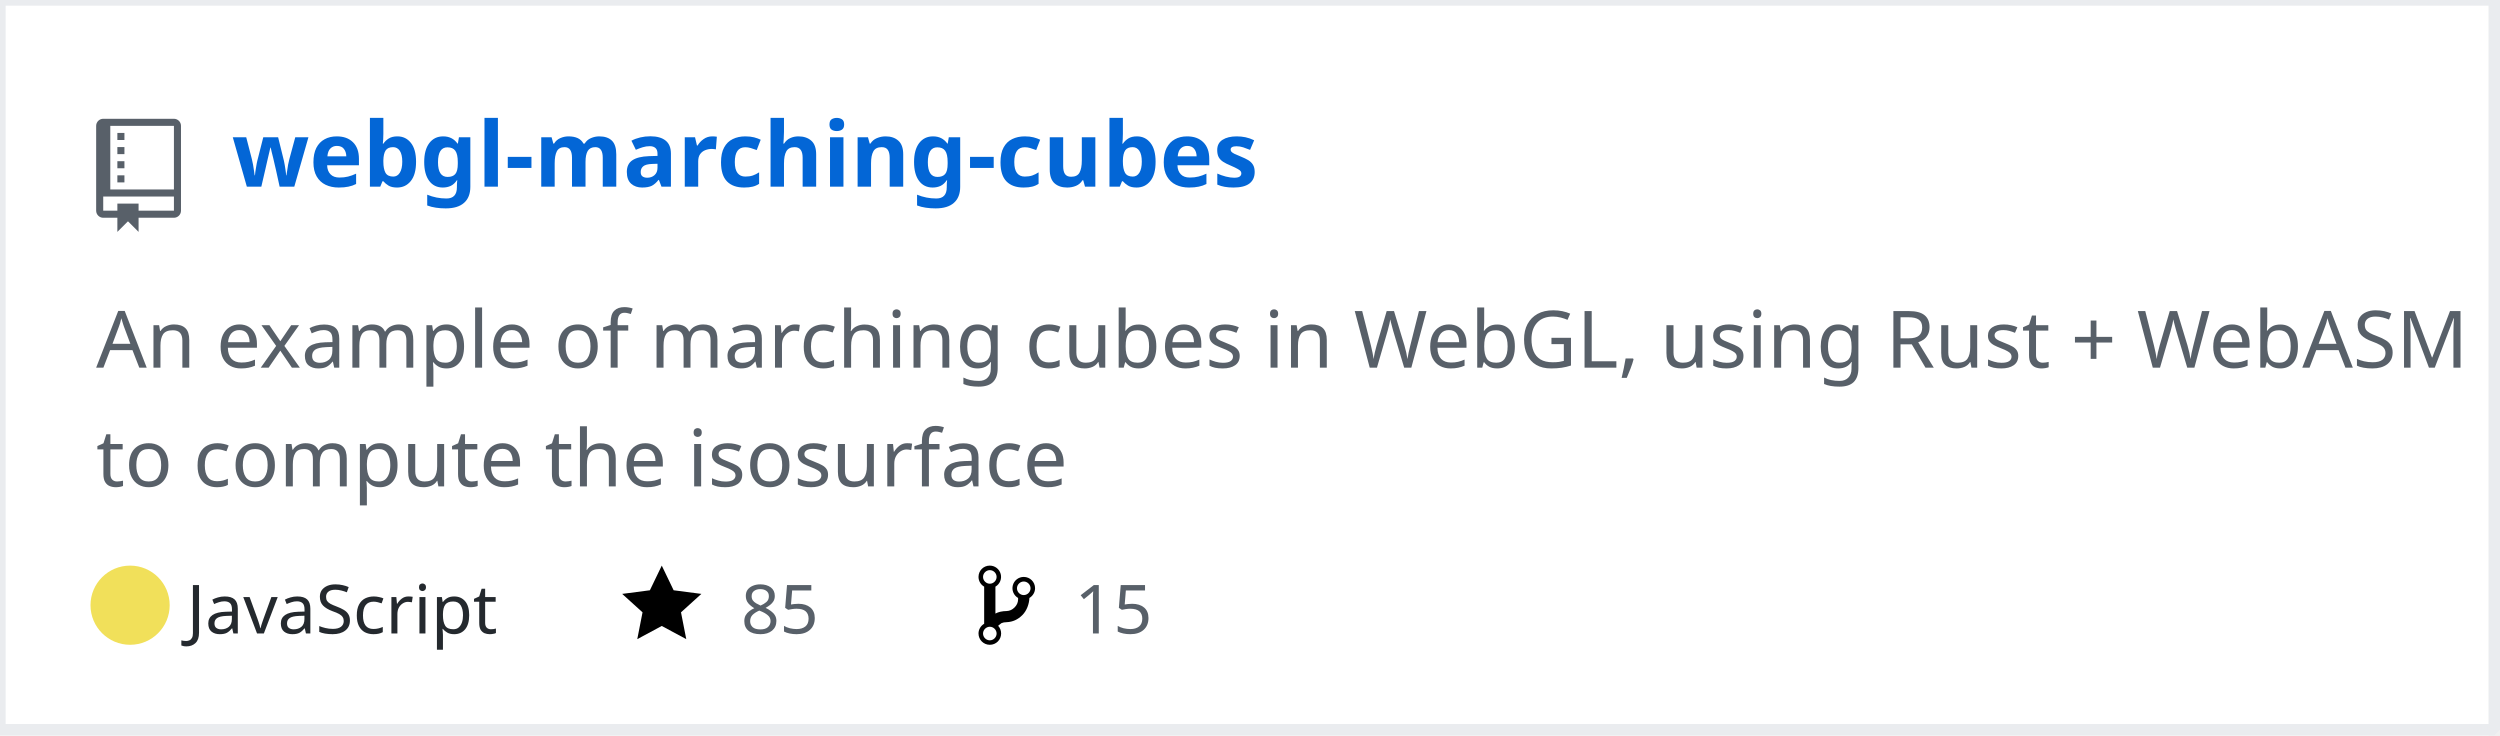
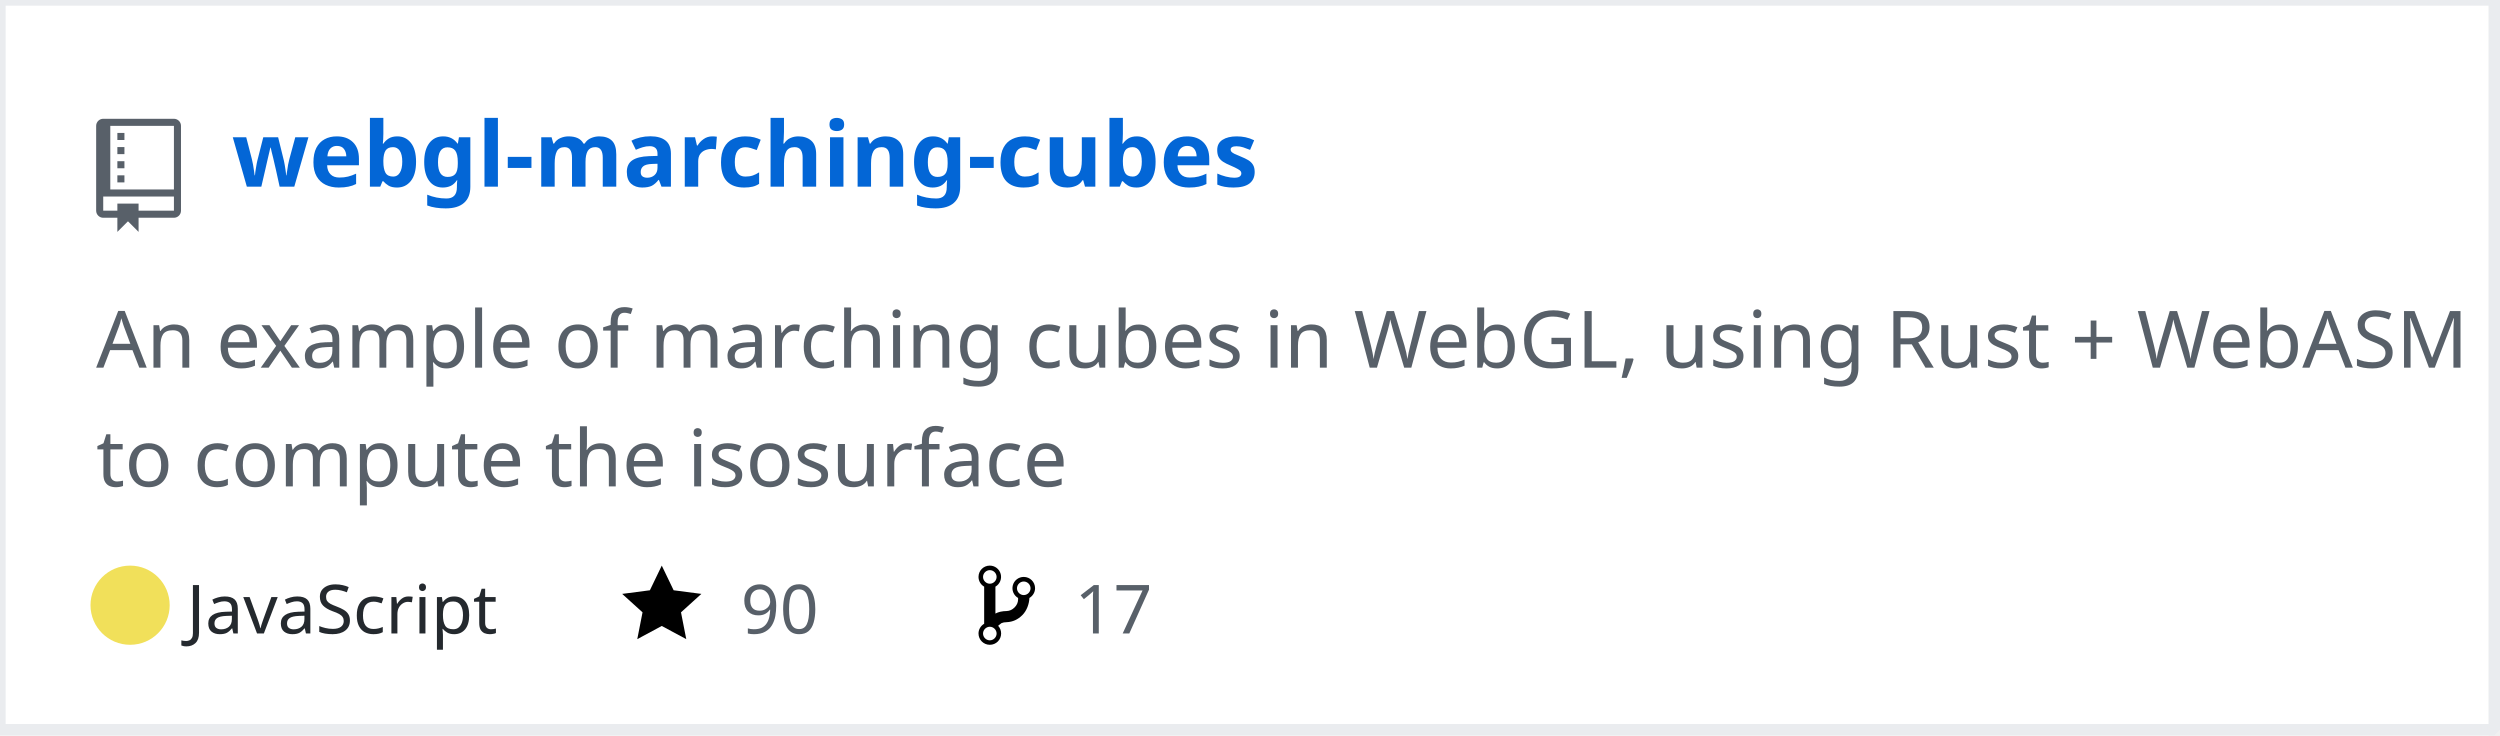
<svg xmlns="http://www.w3.org/2000/svg" width="442" height="130" version="1.2" baseProfile="tiny" data-reactroot="">
  <defs />
  <g fill="none" stroke="black" stroke-width="1" fill-rule="evenodd" stroke-linecap="square" stroke-linejoin="bevel">
    <g fill="#ffffff" fill-opacity="1" stroke="none" transform="matrix(1,0,0,1,0,0)">
      <rect x="0" y="0" width="440" height="130" />
    </g>
    <rect x="0" y="0" width="441" height="129" stroke="#eaecef" stroke-width="2" />
    <g fill="#586069" fill-opacity="1" stroke="none" transform="matrix(1.25,0,0,1.25,17,21)">
      <path vector-effect="none" fill-rule="evenodd" d="M4,9 L3,9 L3,8 L4,8 L4,9 M4,6 L3,6 L3,7 L4,7 L4,6 M4,4 L3,4 L3,5 L4,5 L4,4 M4,2 L3,2 L3,3 L4,3 L4,2 M12,1 L12,13 C12,13.55 11.55,14 11,14 L6,14 L6,16 L4.5,14.5 L3,16 L3,14 L1,14 C0.45,14 0,13.55 0,13 L0,1 C0,0.45 0.45,0 1,0 L11,0 C11.55,0 12,0.45 12,1 M11,11 L1,11 L1,13 L3,13 L3,12 L6,12 L6,13 L11,13 L11,11 M11,1 L2,1 L2,10 L11,10 L11,1" />
    </g>
    <g fill="#0366d6" fill-opacity="1" stroke="#0366d6" stroke-opacity="1" stroke-width="1" stroke-linecap="square" stroke-linejoin="bevel" transform="matrix(1,0,0,1,0,0)">
      <a target="" href="https://github.com/Twinklebear/webgl-marching-cubes">
        <text fill="#0366d6" fill-opacity="1" stroke="none" xml:space="preserve" x="41" y="33" font-family="sans-serif" font-size="16" font-weight="630" font-style="normal">webgl-marching-cubes</text>
      </a>
    </g>
    <g fill="#586069" fill-opacity="1" stroke="#586069" stroke-opacity="1" stroke-width="1" stroke-linecap="square" stroke-linejoin="bevel" transform="matrix(1,0,0,1,0,0)">
      <text fill="#586069" fill-opacity="1" stroke="none" xml:space="preserve" x="17" y="65" font-family="sans-serif" font-size="14" font-weight="400" font-style="normal">An example of marching cubes in WebGL, using Rust + WebASM </text>
    </g>
    <g fill="#586069" fill-opacity="1" stroke="#586069" stroke-opacity="1" stroke-width="1" stroke-linecap="square" stroke-linejoin="bevel" transform="matrix(1,0,0,1,0,0)">
      <text fill="#586069" fill-opacity="1" stroke="none" xml:space="preserve" x="17" y="86" font-family="sans-serif" font-size="14" font-weight="400" font-style="normal">to compute the isosurface </text>
    </g>
    <g fill="#24292e" fill-opacity="1" stroke="#24292e" stroke-opacity="1" stroke-width="1" stroke-linecap="square" stroke-linejoin="bevel" transform="matrix(1,0,0,1,0,0)">
      <text fill="#24292e" fill-opacity="1" stroke="none" xml:space="preserve" x="33" y="112" font-family="sans-serif" font-size="12" font-weight="400" font-style="normal">JavaScript</text>
    </g>
    <g fill="#000000" fill-opacity="1" stroke="none" transform="matrix(1,0,0,1,110,99)">
      <a target="" href="https://github.com/Twinklebear/webgl-marching-cubes/stargazers">
        <path vector-effect="none" fill-rule="evenodd" d="M14,6 L9.1,5.36 L7,1 L4.9,5.36 L0,6 L3.6,9.26 L2.67,14 L7,11.67 L11.33,14 L10.4,9.26 L14,6" />
      </a>
    </g>
    <g fill="#586069" fill-opacity="1" stroke="#586069" stroke-opacity="1" stroke-width="1" stroke-linecap="square" stroke-linejoin="bevel" transform="matrix(1,0,0,1,0,0)">
      <a target="" href="https://github.com/Twinklebear/webgl-marching-cubes/stargazers">
-         <text fill="#586069" fill-opacity="1" stroke="none" xml:space="preserve" x="131" y="112" font-family="sans-serif" font-size="12" font-weight="400" font-style="normal">85</text>
+         <text fill="#586069" fill-opacity="1" stroke="none" xml:space="preserve" x="131" y="112" font-family="sans-serif" font-size="12" font-weight="400" font-style="normal">90</text>
      </a>
    </g>
    <g fill="#000000" fill-opacity="1" stroke="none" transform="matrix(1,0,0,1,173,99)">
      <a target="" href="https://github.com/Twinklebear/webgl-marching-cubes/network/members">
        <path vector-effect="none" fill-rule="evenodd" d="M10,5 C10,3.89 9.11,3 8,3 C7.097,2.998 6.305,3.603 6.07,4.476 C5.836,5.348 6.217,6.269 7,6.72 L7,7.02 C6.98,7.54 6.77,8 6.37,8.4 C5.97,8.8 5.51,9.01 4.99,9.03 C4.16,9.05 3.51,9.19 2.99,9.48 L2.99,4.72 C3.773,4.269 4.154,3.348 3.92,2.476 C3.685,1.603 2.893,0.998 1.99,1 C0.88,1 0,1.89 0,3 C0.004,3.71 0.385,4.365 1,4.72 L1,11.28 C0.41,11.63 0,12.27 0,13 C0,14.11 0.89,15 2,15 C3.11,15 4,14.11 4,13 C4,12.47 3.8,12 3.47,11.64 C3.56,11.58 3.95,11.23 4.06,11.17 C4.31,11.06 4.62,11 5,11 C6.05,10.95 6.95,10.55 7.75,9.75 C8.55,8.95 8.95,7.77 9,6.73 L8.98,6.73 C9.59,6.37 10,5.73 10,5 M2,1.8 C2.66,1.8 3.2,2.35 3.2,3 C3.2,3.65 2.65,4.2 2,4.2 C1.35,4.2 0.8,3.65 0.8,3 C0.8,2.35 1.35,1.8 2,1.8 M2,14.21 C1.34,14.21 0.8,13.66 0.8,13.01 C0.8,12.36 1.35,11.81 2,11.81 C2.65,11.81 3.2,12.36 3.2,13.01 C3.2,13.66 2.65,14.21 2,14.21 M8,6.21 C7.34,6.21 6.8,5.66 6.8,5.01 C6.8,4.36 7.35,3.81 8,3.81 C8.65,3.81 9.2,4.36 9.2,5.01 C9.2,5.66 8.65,6.21 8,6.21 " />
      </a>
    </g>
    <g fill="#586069" fill-opacity="1" stroke="#586069" stroke-opacity="1" stroke-width="1" stroke-linecap="square" stroke-linejoin="bevel" transform="matrix(1,0,0,1,0,0)">
      <a target="" href="https://github.com/Twinklebear/webgl-marching-cubes/network/members">
-         <text fill="" fill-opacity="1" stroke="none" xml:space="preserve" x="190" y="112" font-family="sans-serif" font-size="12" font-weight="400" font-style="normal">15</text>
+         <text fill="" fill-opacity="1" stroke="none" xml:space="preserve" x="190" y="112" font-family="sans-serif" font-size="12" font-weight="400" font-style="normal">17</text>
      </a>
    </g>
    <circle cx="23" cy="107" r="7" stroke="none" fill="#f1e05a" />
  </g>
</svg>
